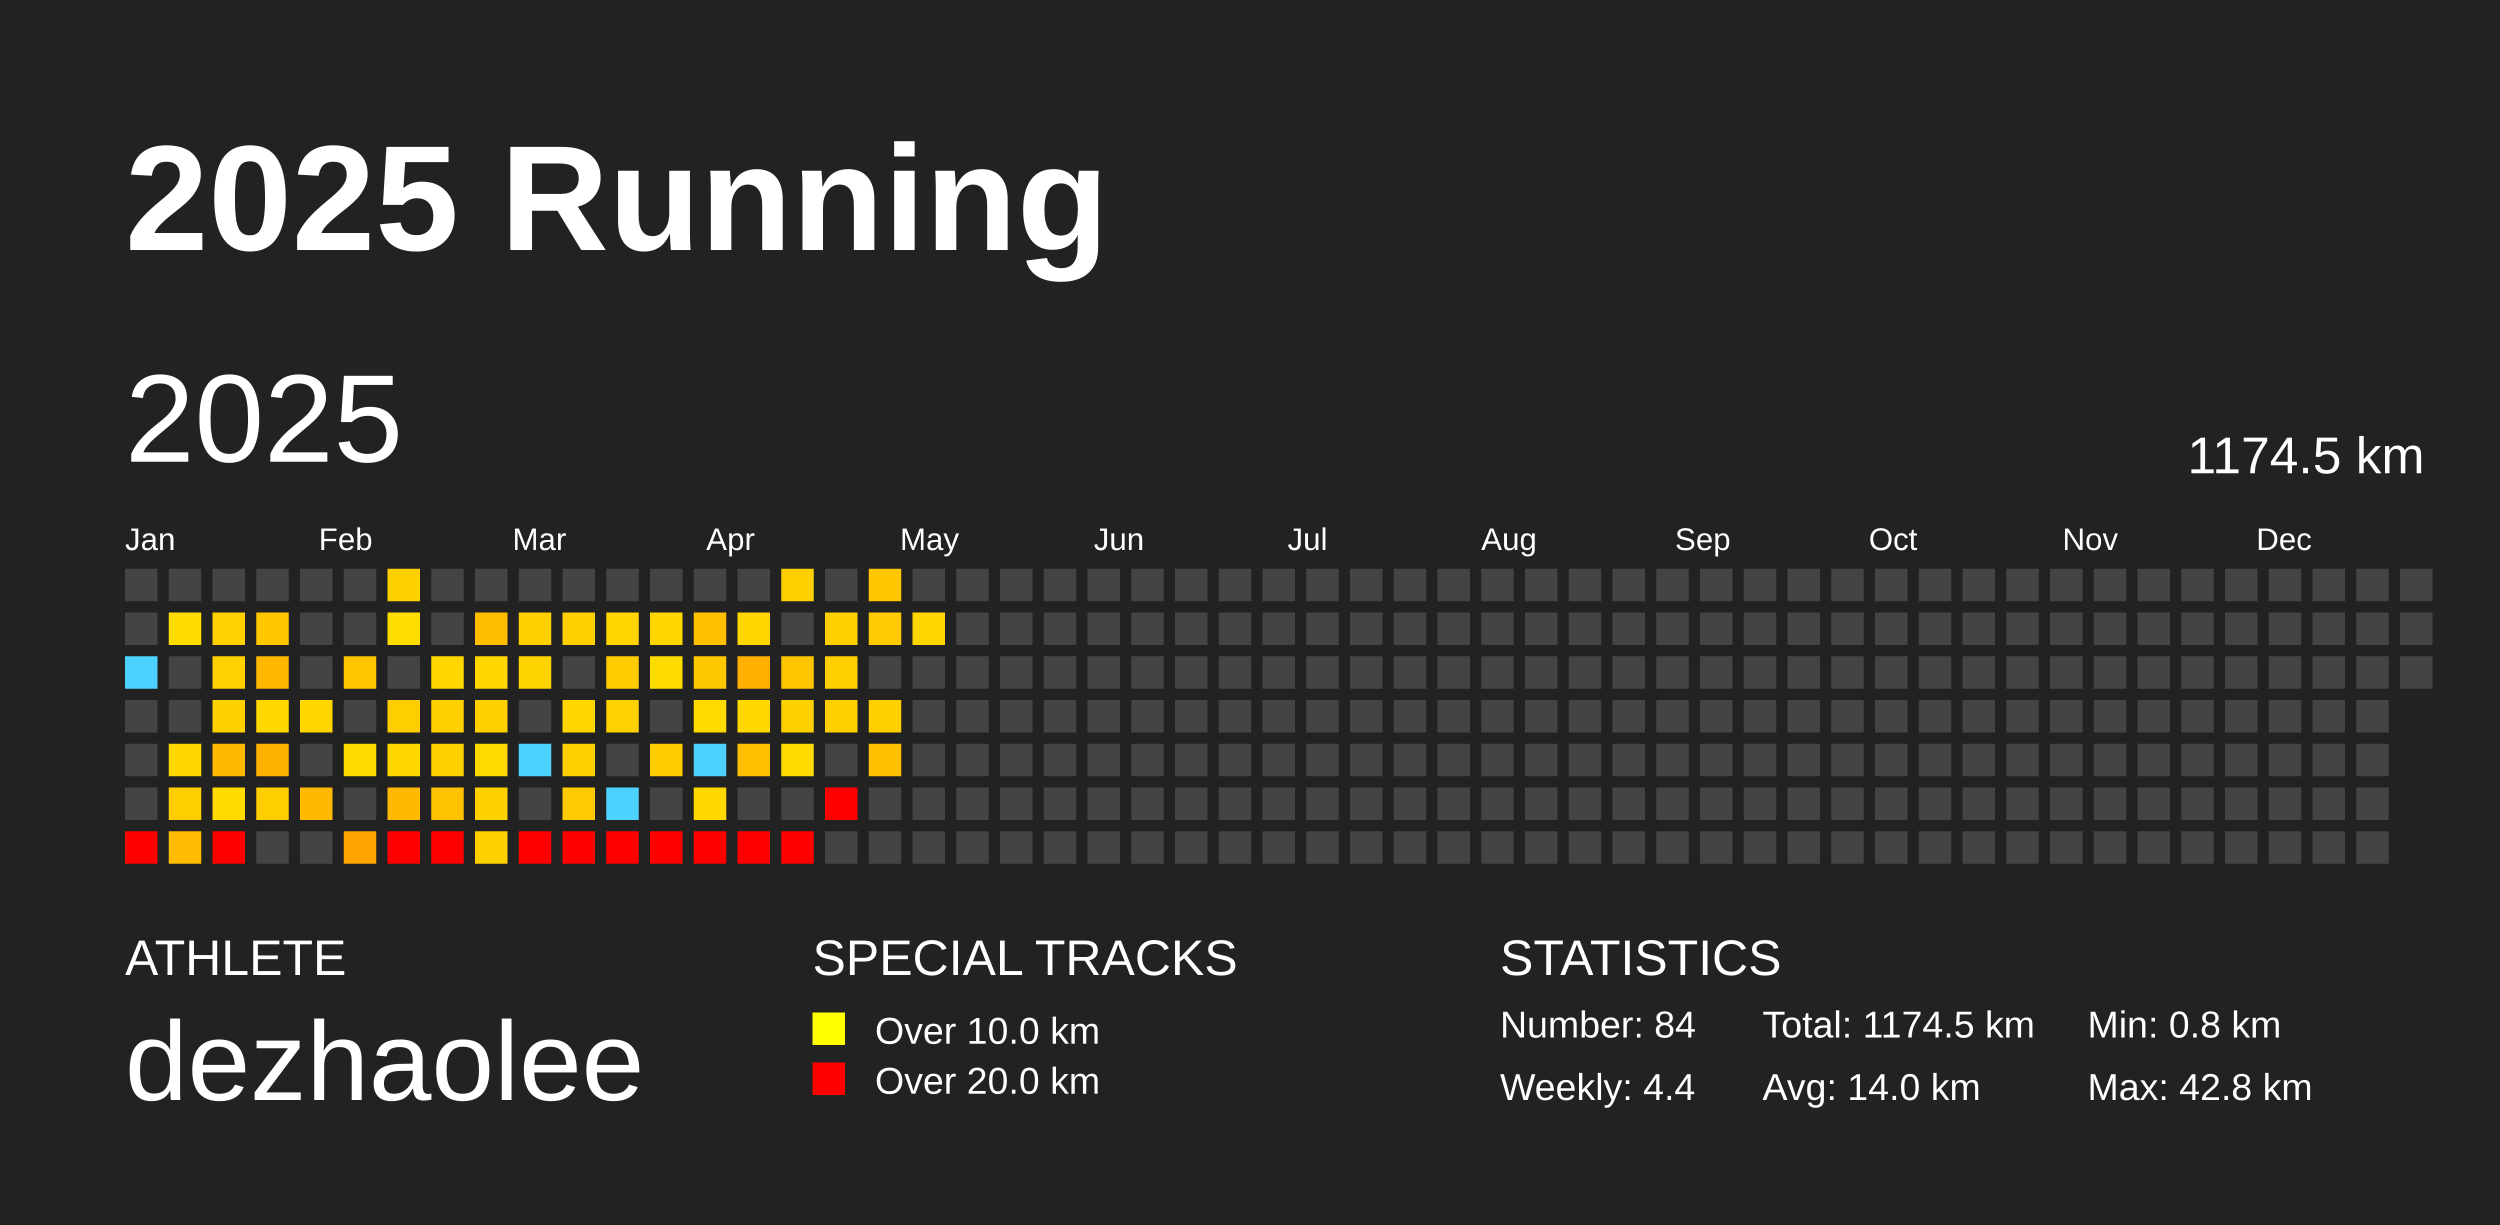
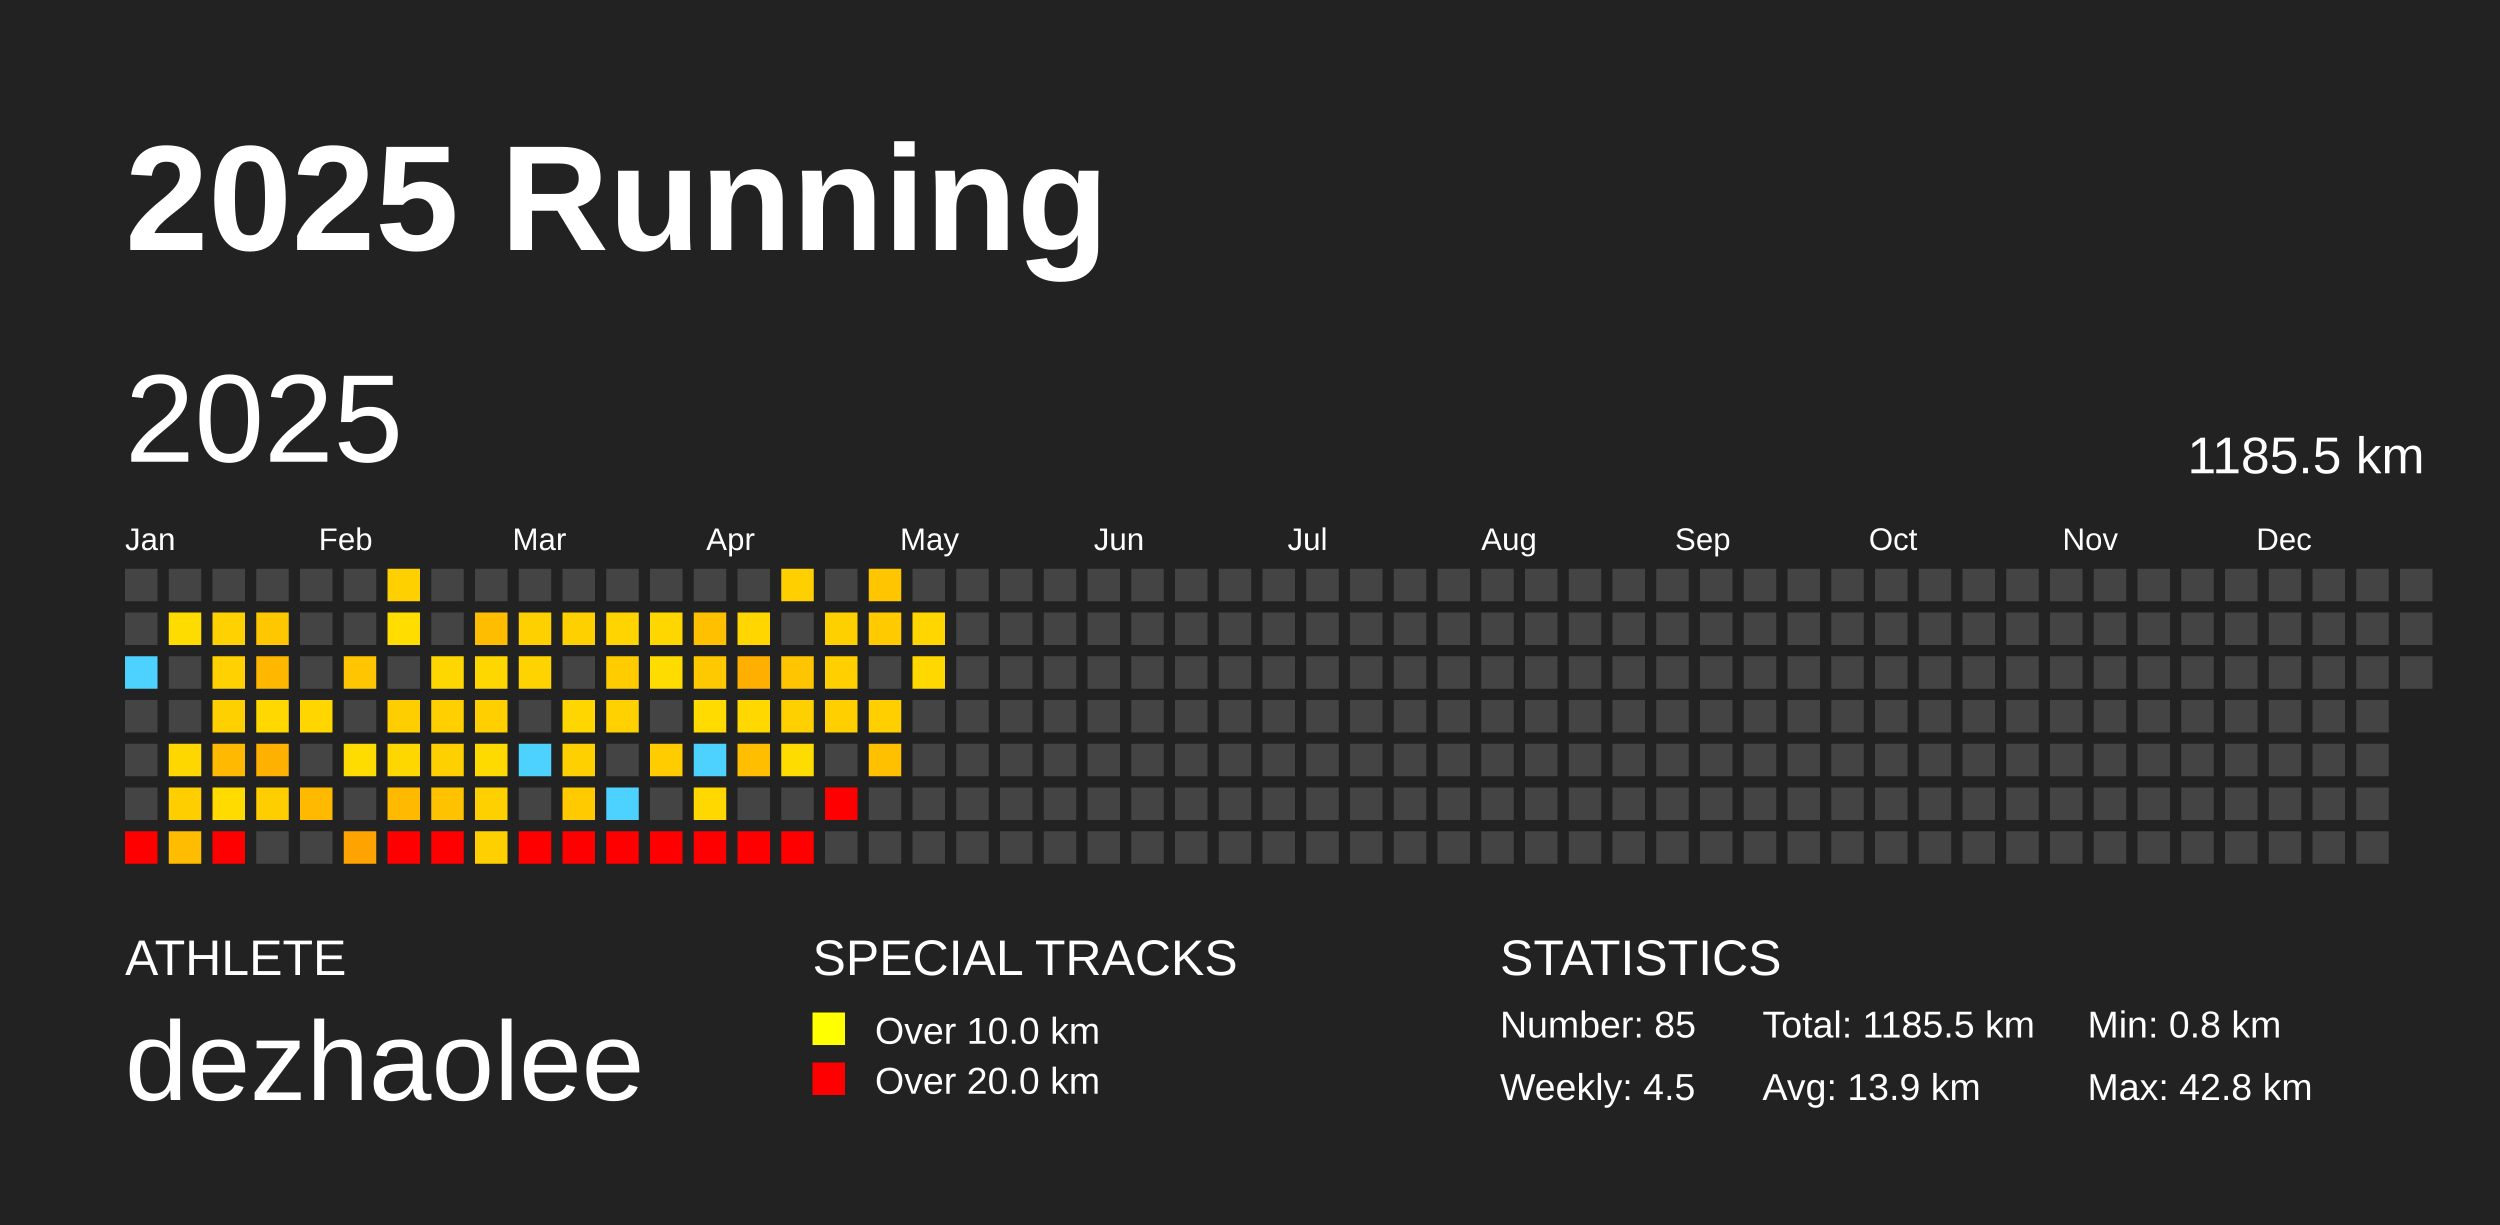
<svg xmlns="http://www.w3.org/2000/svg" baseProfile="full" height="98mm" version="1.1" viewBox="0,0,200,98" width="200mm">
  <defs />
  <rect fill="#222222" height="98" width="200" x="0" y="0" />
  <text fill="#FFFFFF" style="font-size:12px; font-family:Arial; font-weight:bold;" x="10" y="20">2025 Running</text>
  <text fill="#FFFFFF" style="font-size:4px; font-family:Arial" x="10" y="78">ATHLETE</text>
  <text fill="#FFFFFF" style="font-size:9px; font-family:Arial" x="10" y="88">dezhaolee</text>
  <text fill="#FFFFFF" style="font-size:4px; font-family:Arial" x="65" y="78">SPECIAL TRACKS</text>
  <rect fill="yellow" height="2.6" width="2.6" x="65" y="81" />
  <text fill="#FFFFFF" style="font-size:3px; font-family:Arial" x="70" y="83.5">Over 10.0 km</text>
  <rect fill="red" height="2.6" width="2.6" x="65" y="85" />
  <text fill="#FFFFFF" style="font-size:3px; font-family:Arial" x="70" y="87.5">Over 20.0 km</text>
  <text fill="#FFFFFF" style="font-size:4px; font-family:Arial" x="120" y="78">STATISTICS</text>
-   <text fill="#FFFFFF" style="font-size:3px; font-family:Arial" x="120" y="83">Number: 84</text>
-   <text fill="#FFFFFF" style="font-size:3px; font-family:Arial" x="120" y="88">Weekly: 4.4</text>
-   <text fill="#FFFFFF" style="font-size:3px; font-family:Arial" x="141" y="83">Total: 1174.5 km</text>
-   <text fill="#FFFFFF" style="font-size:3px; font-family:Arial" x="141" y="88">Avg: 14.0 km</text>
+   <text fill="#FFFFFF" style="font-size:3px; font-family:Arial" x="120" y="83">Number: 85</text>
+   <text fill="#FFFFFF" style="font-size:3px; font-family:Arial" x="120" y="88">Weekly: 4.5</text>
+   <text fill="#FFFFFF" style="font-size:3px; font-family:Arial" x="141" y="83">Total: 1185.5 km</text>
+   <text fill="#FFFFFF" style="font-size:3px; font-family:Arial" x="141" y="88">Avg: 13.9 km</text>
  <text fill="#FFFFFF" style="font-size:3px; font-family:Arial" x="167" y="83">Min: 0.8 km</text>
  <text fill="#FFFFFF" style="font-size:3px; font-family:Arial" x="167" y="88">Max: 42.8 km</text>
  <text dominant-baseline="hanging" fill="#FFFFFF" style="font-size:10.0px; font-family:Arial;" x="10" y="30">2025</text>
-   <text dominant-baseline="hanging" fill="#FFFFFF" style="font-size:4.125px; font-family:Arial;" x="175" y="35">1174.5 km</text>
+   <text dominant-baseline="hanging" fill="#FFFFFF" style="font-size:4.125px; font-family:Arial;" x="175" y="35">1185.5 km</text>
  <text fill="#FFFFFF" style="font-size:2.5px; font-family:Arial" x="10.0" y="44">Jan</text>
  <text fill="#FFFFFF" style="font-size:2.5px; font-family:Arial" x="25.5" y="44">Feb</text>
  <text fill="#FFFFFF" style="font-size:2.5px; font-family:Arial" x="41.0" y="44">Mar</text>
  <text fill="#FFFFFF" style="font-size:2.5px; font-family:Arial" x="56.5" y="44">Apr</text>
  <text fill="#FFFFFF" style="font-size:2.5px; font-family:Arial" x="72.0" y="44">May</text>
  <text fill="#FFFFFF" style="font-size:2.5px; font-family:Arial" x="87.5" y="44">Jun</text>
  <text fill="#FFFFFF" style="font-size:2.5px; font-family:Arial" x="103.0" y="44">Jul</text>
  <text fill="#FFFFFF" style="font-size:2.5px; font-family:Arial" x="118.5" y="44">Aug</text>
  <text fill="#FFFFFF" style="font-size:2.5px; font-family:Arial" x="134.0" y="44">Sep</text>
  <text fill="#FFFFFF" style="font-size:2.5px; font-family:Arial" x="149.5" y="44">Oct</text>
  <text fill="#FFFFFF" style="font-size:2.5px; font-family:Arial" x="165.0" y="44">Nov</text>
  <text fill="#FFFFFF" style="font-size:2.5px; font-family:Arial" x="180.5" y="44">Dec</text>
  <rect fill="#444444" height="2.6" width="2.6" x="10.0" y="45.5" />
  <rect fill="#444444" height="2.6" width="2.6" x="10.0" y="49.0" />
  <rect fill="#4dd2ff" height="2.6" width="2.6" x="10.0" y="52.5" />
  <rect fill="#444444" height="2.6" width="2.6" x="10.0" y="56.0" />
  <rect fill="#444444" height="2.6" width="2.6" x="10.0" y="59.5" />
  <rect fill="#444444" height="2.6" width="2.6" x="10.0" y="63.0" />
  <rect fill="red" height="2.6" width="2.6" x="10.0" y="66.5" />
  <rect fill="#444444" height="2.6" width="2.6" x="13.5" y="45.5" />
  <rect fill="#ffdc00" height="2.6" width="2.6" x="13.5" y="49.0" />
  <rect fill="#444444" height="2.6" width="2.6" x="13.5" y="52.5" />
  <rect fill="#444444" height="2.6" width="2.6" x="13.5" y="56.0" />
  <rect fill="#ffd700" height="2.6" width="2.6" x="13.5" y="59.5" />
  <rect fill="#ffce00" height="2.6" width="2.6" x="13.5" y="63.0" />
  <rect fill="#ffbc00" height="2.6" width="2.6" x="13.5" y="66.5" />
  <rect fill="#444444" height="2.6" width="2.6" x="17.0" y="45.5" />
  <rect fill="#ffd100" height="2.6" width="2.6" x="17.0" y="49.0" />
  <rect fill="#ffd100" height="2.6" width="2.6" x="17.0" y="52.5" />
  <rect fill="#ffd000" height="2.6" width="2.6" x="17.0" y="56.0" />
  <rect fill="#ffb900" height="2.6" width="2.6" x="17.0" y="59.5" />
  <rect fill="#ffdb00" height="2.6" width="2.6" x="17.0" y="63.0" />
  <rect fill="red" height="2.6" width="2.6" x="17.0" y="66.5" />
  <rect fill="#444444" height="2.6" width="2.6" x="20.5" y="45.5" />
  <rect fill="#ffc700" height="2.6" width="2.6" x="20.5" y="49.0" />
  <rect fill="#ffb700" height="2.6" width="2.6" x="20.5" y="52.5" />
  <rect fill="#ffd800" height="2.6" width="2.6" x="20.5" y="56.0" />
  <rect fill="#ffb100" height="2.6" width="2.6" x="20.5" y="59.5" />
  <rect fill="#ffce00" height="2.6" width="2.6" x="20.5" y="63.0" />
  <rect fill="#444444" height="2.6" width="2.6" x="20.5" y="66.5" />
  <rect fill="#444444" height="2.6" width="2.6" x="24.0" y="45.5" />
  <rect fill="#444444" height="2.6" width="2.6" x="24.0" y="49.0" />
  <rect fill="#444444" height="2.6" width="2.6" x="24.0" y="52.5" />
  <rect fill="#ffd600" height="2.6" width="2.6" x="24.0" y="56.0" />
  <rect fill="#444444" height="2.6" width="2.6" x="24.0" y="59.5" />
  <rect fill="#ffba00" height="2.6" width="2.6" x="24.0" y="63.0" />
  <rect fill="#444444" height="2.6" width="2.6" x="24.0" y="66.5" />
  <rect fill="#444444" height="2.6" width="2.6" x="27.5" y="45.5" />
  <rect fill="#444444" height="2.6" width="2.6" x="27.5" y="49.0" />
  <rect fill="#ffc500" height="2.6" width="2.6" x="27.5" y="52.5" />
  <rect fill="#444444" height="2.6" width="2.6" x="27.5" y="56.0" />
  <rect fill="#ffdc00" height="2.6" width="2.6" x="27.5" y="59.5" />
  <rect fill="#444444" height="2.6" width="2.6" x="27.5" y="63.0" />
  <rect fill="#ffa300" height="2.6" width="2.6" x="27.5" y="66.5" />
  <rect fill="#ffd000" height="2.6" width="2.6" x="31.0" y="45.5" />
  <rect fill="#ffdd00" height="2.6" width="2.6" x="31.0" y="49.0" />
  <rect fill="#444444" height="2.6" width="2.6" x="31.0" y="52.5" />
  <rect fill="#ffce00" height="2.6" width="2.6" x="31.0" y="56.0" />
  <rect fill="#ffd700" height="2.6" width="2.6" x="31.0" y="59.5" />
  <rect fill="#ffba00" height="2.6" width="2.6" x="31.0" y="63.0" />
  <rect fill="red" height="2.6" width="2.6" x="31.0" y="66.5" />
  <rect fill="#444444" height="2.6" width="2.6" x="34.5" y="45.5" />
  <rect fill="#444444" height="2.6" width="2.6" x="34.5" y="49.0" />
  <rect fill="#ffd700" height="2.6" width="2.6" x="34.5" y="52.5" />
  <rect fill="#ffcf00" height="2.6" width="2.6" x="34.5" y="56.0" />
  <rect fill="#ffd000" height="2.6" width="2.6" x="34.5" y="59.5" />
  <rect fill="#ffc200" height="2.6" width="2.6" x="34.5" y="63.0" />
  <rect fill="red" height="2.6" width="2.6" x="34.5" y="66.5" />
  <rect fill="#444444" height="2.6" width="2.6" x="38.0" y="45.5" />
  <rect fill="#ffbd00" height="2.6" width="2.6" x="38.0" y="49.0" />
  <rect fill="#ffd700" height="2.6" width="2.6" x="38.0" y="52.5" />
  <rect fill="#ffcf00" height="2.6" width="2.6" x="38.0" y="56.0" />
  <rect fill="#ffda00" height="2.6" width="2.6" x="38.0" y="59.5" />
  <rect fill="#ffd000" height="2.6" width="2.6" x="38.0" y="63.0" />
  <rect fill="#ffd000" height="2.6" width="2.6" x="38.0" y="66.5" />
  <rect fill="#444444" height="2.6" width="2.6" x="41.5" y="45.5" />
  <rect fill="#ffd000" height="2.6" width="2.6" x="41.5" y="49.0" />
  <rect fill="#ffd300" height="2.6" width="2.6" x="41.5" y="52.5" />
  <rect fill="#444444" height="2.6" width="2.6" x="41.5" y="56.0" />
  <rect fill="#4dd2ff" height="2.6" width="2.6" x="41.5" y="59.5" />
  <rect fill="#444444" height="2.6" width="2.6" x="41.5" y="63.0" />
  <rect fill="red" height="2.6" width="2.6" x="41.5" y="66.5" />
  <rect fill="#444444" height="2.6" width="2.6" x="45.0" y="45.5" />
  <rect fill="#ffd000" height="2.6" width="2.6" x="45.0" y="49.0" />
  <rect fill="#444444" height="2.6" width="2.6" x="45.0" y="52.5" />
  <rect fill="#ffd600" height="2.6" width="2.6" x="45.0" y="56.0" />
  <rect fill="#ffd000" height="2.6" width="2.6" x="45.0" y="59.5" />
  <rect fill="#ffca00" height="2.6" width="2.6" x="45.0" y="63.0" />
  <rect fill="red" height="2.6" width="2.6" x="45.0" y="66.5" />
  <rect fill="#444444" height="2.6" width="2.6" x="48.5" y="45.5" />
  <rect fill="#ffd400" height="2.6" width="2.6" x="48.5" y="49.0" />
  <rect fill="#ffcc00" height="2.6" width="2.6" x="48.5" y="52.5" />
  <rect fill="#ffd100" height="2.6" width="2.6" x="48.5" y="56.0" />
  <rect fill="#444444" height="2.6" width="2.6" x="48.5" y="59.5" />
  <rect fill="#4dd2ff" height="2.6" width="2.6" x="48.5" y="63.0" />
  <rect fill="red" height="2.6" width="2.6" x="48.5" y="66.5" />
  <rect fill="#444444" height="2.6" width="2.6" x="52.0" y="45.5" />
  <rect fill="#ffd700" height="2.6" width="2.6" x="52.0" y="49.0" />
  <rect fill="#ffdc00" height="2.6" width="2.6" x="52.0" y="52.5" />
  <rect fill="#444444" height="2.6" width="2.6" x="52.0" y="56.0" />
  <rect fill="#ffcc00" height="2.6" width="2.6" x="52.0" y="59.5" />
  <rect fill="#444444" height="2.6" width="2.6" x="52.0" y="63.0" />
  <rect fill="red" height="2.6" width="2.6" x="52.0" y="66.5" />
  <rect fill="#444444" height="2.6" width="2.6" x="55.5" y="45.5" />
  <rect fill="#ffc000" height="2.6" width="2.6" x="55.5" y="49.0" />
  <rect fill="#ffc900" height="2.6" width="2.6" x="55.5" y="52.5" />
  <rect fill="#ffdb00" height="2.6" width="2.6" x="55.5" y="56.0" />
  <rect fill="#4dd2ff" height="2.6" width="2.6" x="55.5" y="59.5" />
  <rect fill="#ffd800" height="2.6" width="2.6" x="55.5" y="63.0" />
  <rect fill="red" height="2.6" width="2.6" x="55.5" y="66.5" />
  <rect fill="#444444" height="2.6" width="2.6" x="59.0" y="45.5" />
  <rect fill="#ffd600" height="2.6" width="2.6" x="59.0" y="49.0" />
  <rect fill="#ffaf00" height="2.6" width="2.6" x="59.0" y="52.5" />
  <rect fill="#ffd800" height="2.6" width="2.6" x="59.0" y="56.0" />
  <rect fill="#ffbe00" height="2.6" width="2.6" x="59.0" y="59.5" />
  <rect fill="#444444" height="2.6" width="2.6" x="59.0" y="63.0" />
  <rect fill="red" height="2.6" width="2.6" x="59.0" y="66.5" />
  <rect fill="#ffcf00" height="2.6" width="2.6" x="62.5" y="45.5" />
  <rect fill="#444444" height="2.6" width="2.6" x="62.5" y="49.0" />
  <rect fill="#ffc500" height="2.6" width="2.6" x="62.5" y="52.5" />
  <rect fill="#ffd000" height="2.6" width="2.6" x="62.5" y="56.0" />
  <rect fill="#ffdc00" height="2.6" width="2.6" x="62.5" y="59.5" />
  <rect fill="#444444" height="2.6" width="2.6" x="62.5" y="63.0" />
  <rect fill="red" height="2.6" width="2.6" x="62.5" y="66.5" />
  <rect fill="#444444" height="2.6" width="2.6" x="66.0" y="45.5" />
  <rect fill="#ffd000" height="2.6" width="2.6" x="66.0" y="49.0" />
  <rect fill="#ffcf00" height="2.6" width="2.6" x="66.0" y="52.5" />
  <rect fill="#ffcf00" height="2.6" width="2.6" x="66.0" y="56.0" />
  <rect fill="#444444" height="2.6" width="2.6" x="66.0" y="59.5" />
  <rect fill="red" height="2.6" width="2.6" x="66.0" y="63.0" />
  <rect fill="#444444" height="2.6" width="2.6" x="66.0" y="66.5" />
  <rect fill="#ffc600" height="2.6" width="2.6" x="69.5" y="45.5" />
  <rect fill="#ffca00" height="2.6" width="2.6" x="69.5" y="49.0" />
  <rect fill="#444444" height="2.6" width="2.6" x="69.5" y="52.5" />
  <rect fill="#ffcf00" height="2.6" width="2.6" x="69.5" y="56.0" />
  <rect fill="#ffc000" height="2.6" width="2.6" x="69.5" y="59.5" />
  <rect fill="#444444" height="2.6" width="2.6" x="69.5" y="63.0" />
  <rect fill="#444444" height="2.6" width="2.6" x="69.5" y="66.5" />
  <rect fill="#444444" height="2.6" width="2.6" x="73.0" y="45.5" />
  <rect fill="#ffd600" height="2.6" width="2.6" x="73.0" y="49.0" />
-   <rect fill="#444444" height="2.6" width="2.6" x="73.0" y="52.5" />
+   <rect fill="#ffd800" height="2.6" width="2.6" x="73.0" y="52.5" />
  <rect fill="#444444" height="2.6" width="2.6" x="73.0" y="56.0" />
  <rect fill="#444444" height="2.6" width="2.6" x="73.0" y="59.5" />
  <rect fill="#444444" height="2.6" width="2.6" x="73.0" y="63.0" />
  <rect fill="#444444" height="2.6" width="2.6" x="73.0" y="66.5" />
  <rect fill="#444444" height="2.6" width="2.6" x="76.5" y="45.5" />
  <rect fill="#444444" height="2.6" width="2.6" x="76.5" y="49.0" />
  <rect fill="#444444" height="2.6" width="2.6" x="76.5" y="52.5" />
  <rect fill="#444444" height="2.6" width="2.6" x="76.5" y="56.0" />
  <rect fill="#444444" height="2.6" width="2.6" x="76.5" y="59.5" />
  <rect fill="#444444" height="2.6" width="2.6" x="76.5" y="63.0" />
  <rect fill="#444444" height="2.6" width="2.6" x="76.5" y="66.5" />
  <rect fill="#444444" height="2.6" width="2.6" x="80.0" y="45.5" />
  <rect fill="#444444" height="2.6" width="2.6" x="80.0" y="49.0" />
  <rect fill="#444444" height="2.6" width="2.6" x="80.0" y="52.5" />
  <rect fill="#444444" height="2.6" width="2.6" x="80.0" y="56.0" />
  <rect fill="#444444" height="2.6" width="2.6" x="80.0" y="59.5" />
  <rect fill="#444444" height="2.6" width="2.6" x="80.0" y="63.0" />
  <rect fill="#444444" height="2.6" width="2.6" x="80.0" y="66.5" />
  <rect fill="#444444" height="2.6" width="2.6" x="83.5" y="45.5" />
  <rect fill="#444444" height="2.6" width="2.6" x="83.5" y="49.0" />
  <rect fill="#444444" height="2.6" width="2.6" x="83.5" y="52.5" />
  <rect fill="#444444" height="2.6" width="2.6" x="83.5" y="56.0" />
  <rect fill="#444444" height="2.6" width="2.6" x="83.5" y="59.5" />
  <rect fill="#444444" height="2.6" width="2.6" x="83.5" y="63.0" />
  <rect fill="#444444" height="2.6" width="2.6" x="83.5" y="66.5" />
  <rect fill="#444444" height="2.6" width="2.6" x="87.0" y="45.5" />
  <rect fill="#444444" height="2.6" width="2.6" x="87.0" y="49.0" />
  <rect fill="#444444" height="2.6" width="2.6" x="87.0" y="52.5" />
  <rect fill="#444444" height="2.6" width="2.6" x="87.0" y="56.0" />
  <rect fill="#444444" height="2.6" width="2.6" x="87.0" y="59.5" />
  <rect fill="#444444" height="2.6" width="2.6" x="87.0" y="63.0" />
  <rect fill="#444444" height="2.6" width="2.6" x="87.0" y="66.5" />
  <rect fill="#444444" height="2.6" width="2.6" x="90.5" y="45.5" />
  <rect fill="#444444" height="2.6" width="2.6" x="90.5" y="49.0" />
  <rect fill="#444444" height="2.6" width="2.6" x="90.5" y="52.5" />
  <rect fill="#444444" height="2.6" width="2.6" x="90.5" y="56.0" />
  <rect fill="#444444" height="2.6" width="2.6" x="90.5" y="59.5" />
  <rect fill="#444444" height="2.6" width="2.6" x="90.5" y="63.0" />
  <rect fill="#444444" height="2.6" width="2.6" x="90.5" y="66.5" />
  <rect fill="#444444" height="2.6" width="2.6" x="94.0" y="45.5" />
  <rect fill="#444444" height="2.6" width="2.6" x="94.0" y="49.0" />
  <rect fill="#444444" height="2.6" width="2.6" x="94.0" y="52.5" />
  <rect fill="#444444" height="2.6" width="2.6" x="94.0" y="56.0" />
  <rect fill="#444444" height="2.6" width="2.6" x="94.0" y="59.5" />
  <rect fill="#444444" height="2.6" width="2.6" x="94.0" y="63.0" />
  <rect fill="#444444" height="2.6" width="2.6" x="94.0" y="66.5" />
  <rect fill="#444444" height="2.6" width="2.6" x="97.5" y="45.5" />
  <rect fill="#444444" height="2.6" width="2.6" x="97.5" y="49.0" />
  <rect fill="#444444" height="2.6" width="2.6" x="97.5" y="52.5" />
  <rect fill="#444444" height="2.6" width="2.6" x="97.5" y="56.0" />
  <rect fill="#444444" height="2.6" width="2.6" x="97.5" y="59.5" />
  <rect fill="#444444" height="2.6" width="2.6" x="97.5" y="63.0" />
  <rect fill="#444444" height="2.6" width="2.6" x="97.5" y="66.5" />
  <rect fill="#444444" height="2.6" width="2.6" x="101.0" y="45.5" />
  <rect fill="#444444" height="2.6" width="2.6" x="101.0" y="49.0" />
  <rect fill="#444444" height="2.6" width="2.6" x="101.0" y="52.5" />
  <rect fill="#444444" height="2.6" width="2.6" x="101.0" y="56.0" />
  <rect fill="#444444" height="2.6" width="2.6" x="101.0" y="59.5" />
  <rect fill="#444444" height="2.6" width="2.6" x="101.0" y="63.0" />
  <rect fill="#444444" height="2.6" width="2.6" x="101.0" y="66.5" />
  <rect fill="#444444" height="2.6" width="2.6" x="104.5" y="45.5" />
  <rect fill="#444444" height="2.6" width="2.6" x="104.5" y="49.0" />
  <rect fill="#444444" height="2.6" width="2.6" x="104.5" y="52.5" />
  <rect fill="#444444" height="2.6" width="2.6" x="104.5" y="56.0" />
  <rect fill="#444444" height="2.6" width="2.6" x="104.5" y="59.5" />
  <rect fill="#444444" height="2.6" width="2.6" x="104.5" y="63.0" />
  <rect fill="#444444" height="2.6" width="2.6" x="104.5" y="66.5" />
  <rect fill="#444444" height="2.6" width="2.6" x="108.0" y="45.5" />
  <rect fill="#444444" height="2.6" width="2.6" x="108.0" y="49.0" />
  <rect fill="#444444" height="2.6" width="2.6" x="108.0" y="52.5" />
  <rect fill="#444444" height="2.6" width="2.6" x="108.0" y="56.0" />
  <rect fill="#444444" height="2.6" width="2.6" x="108.0" y="59.5" />
  <rect fill="#444444" height="2.6" width="2.6" x="108.0" y="63.0" />
  <rect fill="#444444" height="2.6" width="2.6" x="108.0" y="66.5" />
  <rect fill="#444444" height="2.6" width="2.6" x="111.5" y="45.5" />
  <rect fill="#444444" height="2.6" width="2.6" x="111.5" y="49.0" />
  <rect fill="#444444" height="2.6" width="2.6" x="111.5" y="52.5" />
  <rect fill="#444444" height="2.6" width="2.6" x="111.5" y="56.0" />
  <rect fill="#444444" height="2.6" width="2.6" x="111.5" y="59.5" />
  <rect fill="#444444" height="2.6" width="2.6" x="111.5" y="63.0" />
  <rect fill="#444444" height="2.6" width="2.6" x="111.5" y="66.5" />
  <rect fill="#444444" height="2.6" width="2.6" x="115.0" y="45.5" />
  <rect fill="#444444" height="2.6" width="2.6" x="115.0" y="49.0" />
  <rect fill="#444444" height="2.6" width="2.6" x="115.0" y="52.5" />
  <rect fill="#444444" height="2.6" width="2.6" x="115.0" y="56.0" />
  <rect fill="#444444" height="2.6" width="2.6" x="115.0" y="59.5" />
  <rect fill="#444444" height="2.6" width="2.6" x="115.0" y="63.0" />
  <rect fill="#444444" height="2.6" width="2.6" x="115.0" y="66.5" />
  <rect fill="#444444" height="2.6" width="2.6" x="118.5" y="45.5" />
  <rect fill="#444444" height="2.6" width="2.6" x="118.5" y="49.0" />
  <rect fill="#444444" height="2.6" width="2.6" x="118.5" y="52.5" />
  <rect fill="#444444" height="2.6" width="2.6" x="118.5" y="56.0" />
  <rect fill="#444444" height="2.6" width="2.6" x="118.5" y="59.5" />
  <rect fill="#444444" height="2.6" width="2.6" x="118.5" y="63.0" />
  <rect fill="#444444" height="2.6" width="2.6" x="118.5" y="66.5" />
  <rect fill="#444444" height="2.6" width="2.6" x="122.0" y="45.5" />
  <rect fill="#444444" height="2.6" width="2.6" x="122.0" y="49.0" />
  <rect fill="#444444" height="2.6" width="2.6" x="122.0" y="52.5" />
  <rect fill="#444444" height="2.6" width="2.6" x="122.0" y="56.0" />
  <rect fill="#444444" height="2.6" width="2.6" x="122.0" y="59.5" />
  <rect fill="#444444" height="2.6" width="2.6" x="122.0" y="63.0" />
  <rect fill="#444444" height="2.6" width="2.6" x="122.0" y="66.5" />
  <rect fill="#444444" height="2.6" width="2.6" x="125.5" y="45.5" />
  <rect fill="#444444" height="2.6" width="2.6" x="125.5" y="49.0" />
  <rect fill="#444444" height="2.6" width="2.6" x="125.5" y="52.5" />
  <rect fill="#444444" height="2.6" width="2.6" x="125.5" y="56.0" />
  <rect fill="#444444" height="2.6" width="2.6" x="125.5" y="59.5" />
  <rect fill="#444444" height="2.6" width="2.6" x="125.5" y="63.0" />
  <rect fill="#444444" height="2.6" width="2.6" x="125.5" y="66.5" />
  <rect fill="#444444" height="2.6" width="2.6" x="129.0" y="45.5" />
  <rect fill="#444444" height="2.6" width="2.6" x="129.0" y="49.0" />
  <rect fill="#444444" height="2.6" width="2.6" x="129.0" y="52.5" />
  <rect fill="#444444" height="2.6" width="2.6" x="129.0" y="56.0" />
  <rect fill="#444444" height="2.6" width="2.6" x="129.0" y="59.5" />
  <rect fill="#444444" height="2.6" width="2.6" x="129.0" y="63.0" />
  <rect fill="#444444" height="2.6" width="2.6" x="129.0" y="66.5" />
  <rect fill="#444444" height="2.6" width="2.6" x="132.5" y="45.5" />
  <rect fill="#444444" height="2.6" width="2.6" x="132.5" y="49.0" />
  <rect fill="#444444" height="2.6" width="2.6" x="132.5" y="52.5" />
  <rect fill="#444444" height="2.6" width="2.6" x="132.5" y="56.0" />
  <rect fill="#444444" height="2.6" width="2.6" x="132.5" y="59.5" />
  <rect fill="#444444" height="2.6" width="2.6" x="132.5" y="63.0" />
  <rect fill="#444444" height="2.6" width="2.6" x="132.5" y="66.5" />
  <rect fill="#444444" height="2.6" width="2.6" x="136.0" y="45.5" />
  <rect fill="#444444" height="2.6" width="2.6" x="136.0" y="49.0" />
  <rect fill="#444444" height="2.6" width="2.6" x="136.0" y="52.5" />
  <rect fill="#444444" height="2.6" width="2.6" x="136.0" y="56.0" />
  <rect fill="#444444" height="2.6" width="2.6" x="136.0" y="59.5" />
  <rect fill="#444444" height="2.6" width="2.6" x="136.0" y="63.0" />
  <rect fill="#444444" height="2.6" width="2.6" x="136.0" y="66.5" />
  <rect fill="#444444" height="2.6" width="2.6" x="139.5" y="45.5" />
  <rect fill="#444444" height="2.6" width="2.6" x="139.5" y="49.0" />
  <rect fill="#444444" height="2.6" width="2.6" x="139.5" y="52.5" />
  <rect fill="#444444" height="2.6" width="2.6" x="139.5" y="56.0" />
  <rect fill="#444444" height="2.6" width="2.6" x="139.5" y="59.5" />
  <rect fill="#444444" height="2.6" width="2.6" x="139.5" y="63.0" />
  <rect fill="#444444" height="2.6" width="2.6" x="139.5" y="66.5" />
  <rect fill="#444444" height="2.6" width="2.6" x="143.0" y="45.5" />
  <rect fill="#444444" height="2.6" width="2.6" x="143.0" y="49.0" />
  <rect fill="#444444" height="2.6" width="2.6" x="143.0" y="52.5" />
  <rect fill="#444444" height="2.6" width="2.6" x="143.0" y="56.0" />
  <rect fill="#444444" height="2.6" width="2.6" x="143.0" y="59.5" />
  <rect fill="#444444" height="2.6" width="2.6" x="143.0" y="63.0" />
  <rect fill="#444444" height="2.6" width="2.6" x="143.0" y="66.5" />
  <rect fill="#444444" height="2.6" width="2.6" x="146.5" y="45.5" />
  <rect fill="#444444" height="2.6" width="2.6" x="146.5" y="49.0" />
  <rect fill="#444444" height="2.6" width="2.6" x="146.5" y="52.5" />
  <rect fill="#444444" height="2.6" width="2.6" x="146.5" y="56.0" />
  <rect fill="#444444" height="2.6" width="2.6" x="146.5" y="59.5" />
  <rect fill="#444444" height="2.6" width="2.6" x="146.5" y="63.0" />
  <rect fill="#444444" height="2.6" width="2.6" x="146.5" y="66.5" />
  <rect fill="#444444" height="2.6" width="2.6" x="150.0" y="45.5" />
  <rect fill="#444444" height="2.6" width="2.6" x="150.0" y="49.0" />
  <rect fill="#444444" height="2.6" width="2.6" x="150.0" y="52.5" />
  <rect fill="#444444" height="2.6" width="2.6" x="150.0" y="56.0" />
  <rect fill="#444444" height="2.6" width="2.6" x="150.0" y="59.5" />
  <rect fill="#444444" height="2.6" width="2.6" x="150.0" y="63.0" />
  <rect fill="#444444" height="2.6" width="2.6" x="150.0" y="66.5" />
  <rect fill="#444444" height="2.6" width="2.6" x="153.5" y="45.5" />
  <rect fill="#444444" height="2.6" width="2.6" x="153.5" y="49.0" />
  <rect fill="#444444" height="2.6" width="2.6" x="153.5" y="52.5" />
  <rect fill="#444444" height="2.6" width="2.6" x="153.5" y="56.0" />
  <rect fill="#444444" height="2.6" width="2.6" x="153.5" y="59.5" />
  <rect fill="#444444" height="2.6" width="2.6" x="153.5" y="63.0" />
  <rect fill="#444444" height="2.6" width="2.6" x="153.5" y="66.5" />
  <rect fill="#444444" height="2.6" width="2.6" x="157.0" y="45.5" />
  <rect fill="#444444" height="2.6" width="2.6" x="157.0" y="49.0" />
  <rect fill="#444444" height="2.6" width="2.6" x="157.0" y="52.5" />
  <rect fill="#444444" height="2.6" width="2.6" x="157.0" y="56.0" />
  <rect fill="#444444" height="2.6" width="2.6" x="157.0" y="59.5" />
  <rect fill="#444444" height="2.6" width="2.6" x="157.0" y="63.0" />
  <rect fill="#444444" height="2.6" width="2.6" x="157.0" y="66.5" />
  <rect fill="#444444" height="2.6" width="2.6" x="160.5" y="45.5" />
  <rect fill="#444444" height="2.6" width="2.6" x="160.5" y="49.0" />
  <rect fill="#444444" height="2.6" width="2.6" x="160.5" y="52.5" />
  <rect fill="#444444" height="2.6" width="2.6" x="160.5" y="56.0" />
  <rect fill="#444444" height="2.6" width="2.6" x="160.5" y="59.5" />
  <rect fill="#444444" height="2.6" width="2.6" x="160.5" y="63.0" />
  <rect fill="#444444" height="2.6" width="2.6" x="160.5" y="66.5" />
  <rect fill="#444444" height="2.6" width="2.6" x="164.0" y="45.5" />
  <rect fill="#444444" height="2.6" width="2.6" x="164.0" y="49.0" />
  <rect fill="#444444" height="2.6" width="2.6" x="164.0" y="52.5" />
  <rect fill="#444444" height="2.6" width="2.6" x="164.0" y="56.0" />
  <rect fill="#444444" height="2.6" width="2.6" x="164.0" y="59.5" />
  <rect fill="#444444" height="2.6" width="2.6" x="164.0" y="63.0" />
  <rect fill="#444444" height="2.6" width="2.6" x="164.0" y="66.5" />
  <rect fill="#444444" height="2.6" width="2.6" x="167.5" y="45.5" />
  <rect fill="#444444" height="2.6" width="2.6" x="167.5" y="49.0" />
  <rect fill="#444444" height="2.6" width="2.6" x="167.5" y="52.5" />
  <rect fill="#444444" height="2.6" width="2.6" x="167.5" y="56.0" />
  <rect fill="#444444" height="2.6" width="2.6" x="167.5" y="59.5" />
  <rect fill="#444444" height="2.6" width="2.6" x="167.5" y="63.0" />
  <rect fill="#444444" height="2.6" width="2.6" x="167.5" y="66.5" />
  <rect fill="#444444" height="2.6" width="2.6" x="171.0" y="45.5" />
  <rect fill="#444444" height="2.6" width="2.6" x="171.0" y="49.0" />
  <rect fill="#444444" height="2.6" width="2.6" x="171.0" y="52.5" />
  <rect fill="#444444" height="2.6" width="2.6" x="171.0" y="56.0" />
  <rect fill="#444444" height="2.6" width="2.6" x="171.0" y="59.5" />
  <rect fill="#444444" height="2.6" width="2.6" x="171.0" y="63.0" />
  <rect fill="#444444" height="2.6" width="2.6" x="171.0" y="66.5" />
  <rect fill="#444444" height="2.6" width="2.6" x="174.5" y="45.5" />
  <rect fill="#444444" height="2.6" width="2.6" x="174.5" y="49.0" />
  <rect fill="#444444" height="2.6" width="2.6" x="174.5" y="52.5" />
  <rect fill="#444444" height="2.6" width="2.6" x="174.5" y="56.0" />
  <rect fill="#444444" height="2.6" width="2.6" x="174.5" y="59.5" />
  <rect fill="#444444" height="2.6" width="2.6" x="174.5" y="63.0" />
  <rect fill="#444444" height="2.6" width="2.6" x="174.5" y="66.5" />
  <rect fill="#444444" height="2.6" width="2.6" x="178.0" y="45.5" />
  <rect fill="#444444" height="2.6" width="2.6" x="178.0" y="49.0" />
  <rect fill="#444444" height="2.6" width="2.6" x="178.0" y="52.5" />
  <rect fill="#444444" height="2.6" width="2.6" x="178.0" y="56.0" />
  <rect fill="#444444" height="2.6" width="2.6" x="178.0" y="59.5" />
  <rect fill="#444444" height="2.6" width="2.6" x="178.0" y="63.0" />
  <rect fill="#444444" height="2.6" width="2.6" x="178.0" y="66.5" />
  <rect fill="#444444" height="2.6" width="2.6" x="181.5" y="45.5" />
  <rect fill="#444444" height="2.6" width="2.6" x="181.5" y="49.0" />
  <rect fill="#444444" height="2.6" width="2.6" x="181.5" y="52.5" />
  <rect fill="#444444" height="2.6" width="2.6" x="181.5" y="56.0" />
  <rect fill="#444444" height="2.6" width="2.6" x="181.5" y="59.5" />
  <rect fill="#444444" height="2.6" width="2.6" x="181.5" y="63.0" />
  <rect fill="#444444" height="2.6" width="2.6" x="181.5" y="66.5" />
  <rect fill="#444444" height="2.6" width="2.6" x="185.0" y="45.5" />
  <rect fill="#444444" height="2.6" width="2.6" x="185.0" y="49.0" />
  <rect fill="#444444" height="2.6" width="2.6" x="185.0" y="52.5" />
  <rect fill="#444444" height="2.6" width="2.6" x="185.0" y="56.0" />
  <rect fill="#444444" height="2.6" width="2.6" x="185.0" y="59.5" />
  <rect fill="#444444" height="2.6" width="2.6" x="185.0" y="63.0" />
  <rect fill="#444444" height="2.6" width="2.6" x="185.0" y="66.5" />
  <rect fill="#444444" height="2.6" width="2.6" x="188.5" y="45.5" />
  <rect fill="#444444" height="2.6" width="2.6" x="188.5" y="49.0" />
  <rect fill="#444444" height="2.6" width="2.6" x="188.5" y="52.5" />
  <rect fill="#444444" height="2.6" width="2.6" x="188.5" y="56.0" />
  <rect fill="#444444" height="2.6" width="2.6" x="188.5" y="59.5" />
  <rect fill="#444444" height="2.6" width="2.6" x="188.5" y="63.0" />
  <rect fill="#444444" height="2.6" width="2.6" x="188.5" y="66.5" />
  <rect fill="#444444" height="2.6" width="2.6" x="192.0" y="45.5" />
  <rect fill="#444444" height="2.6" width="2.6" x="192.0" y="49.0" />
  <rect fill="#444444" height="2.6" width="2.6" x="192.0" y="52.5" />
</svg>
